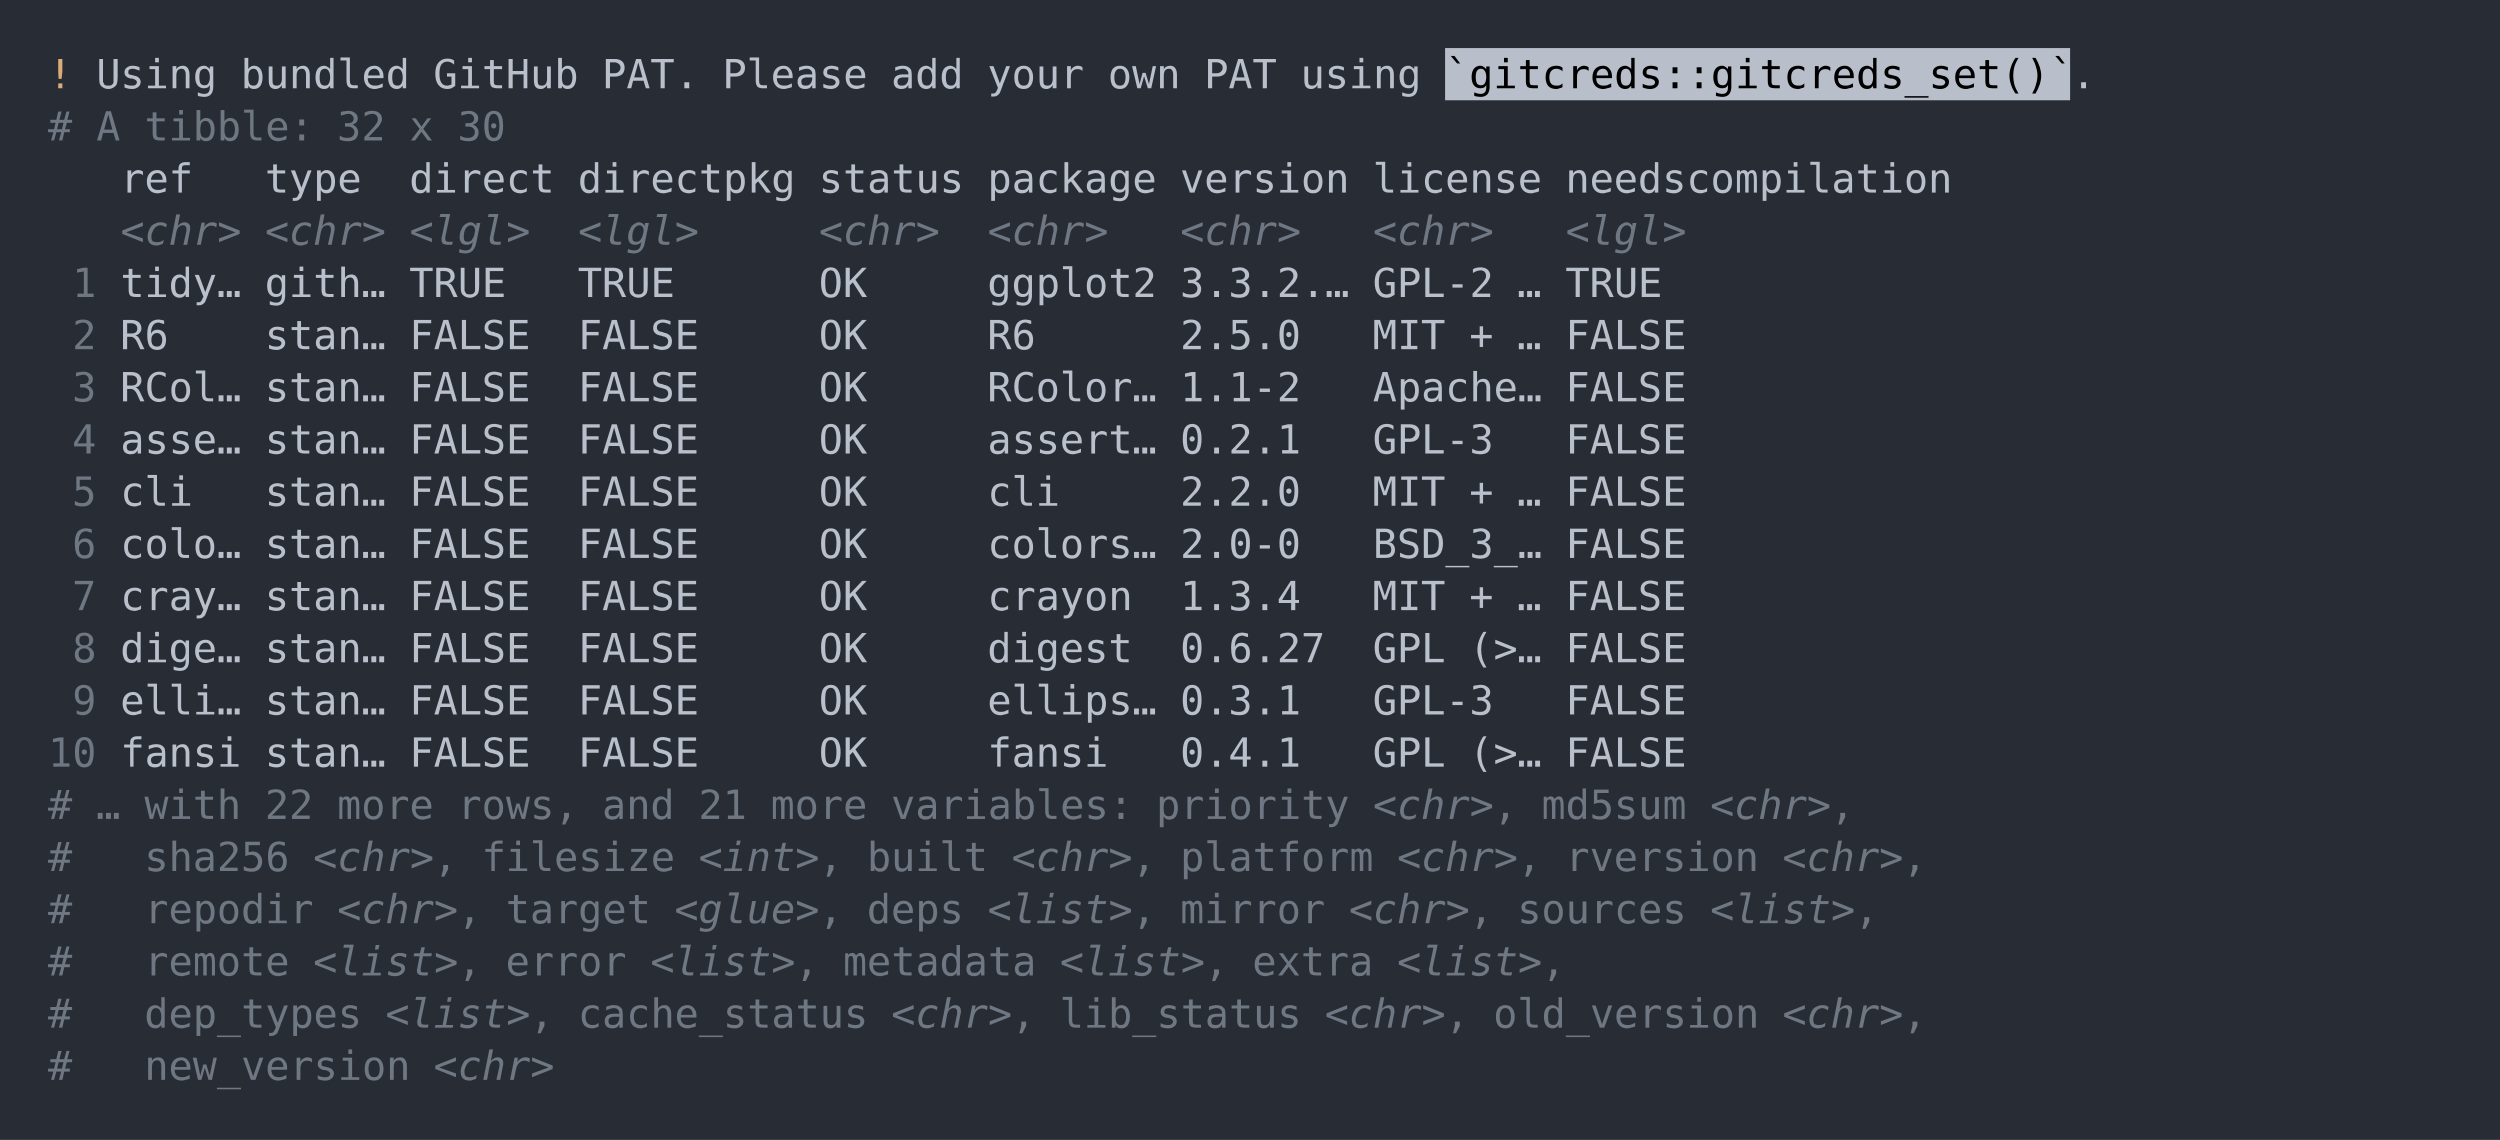
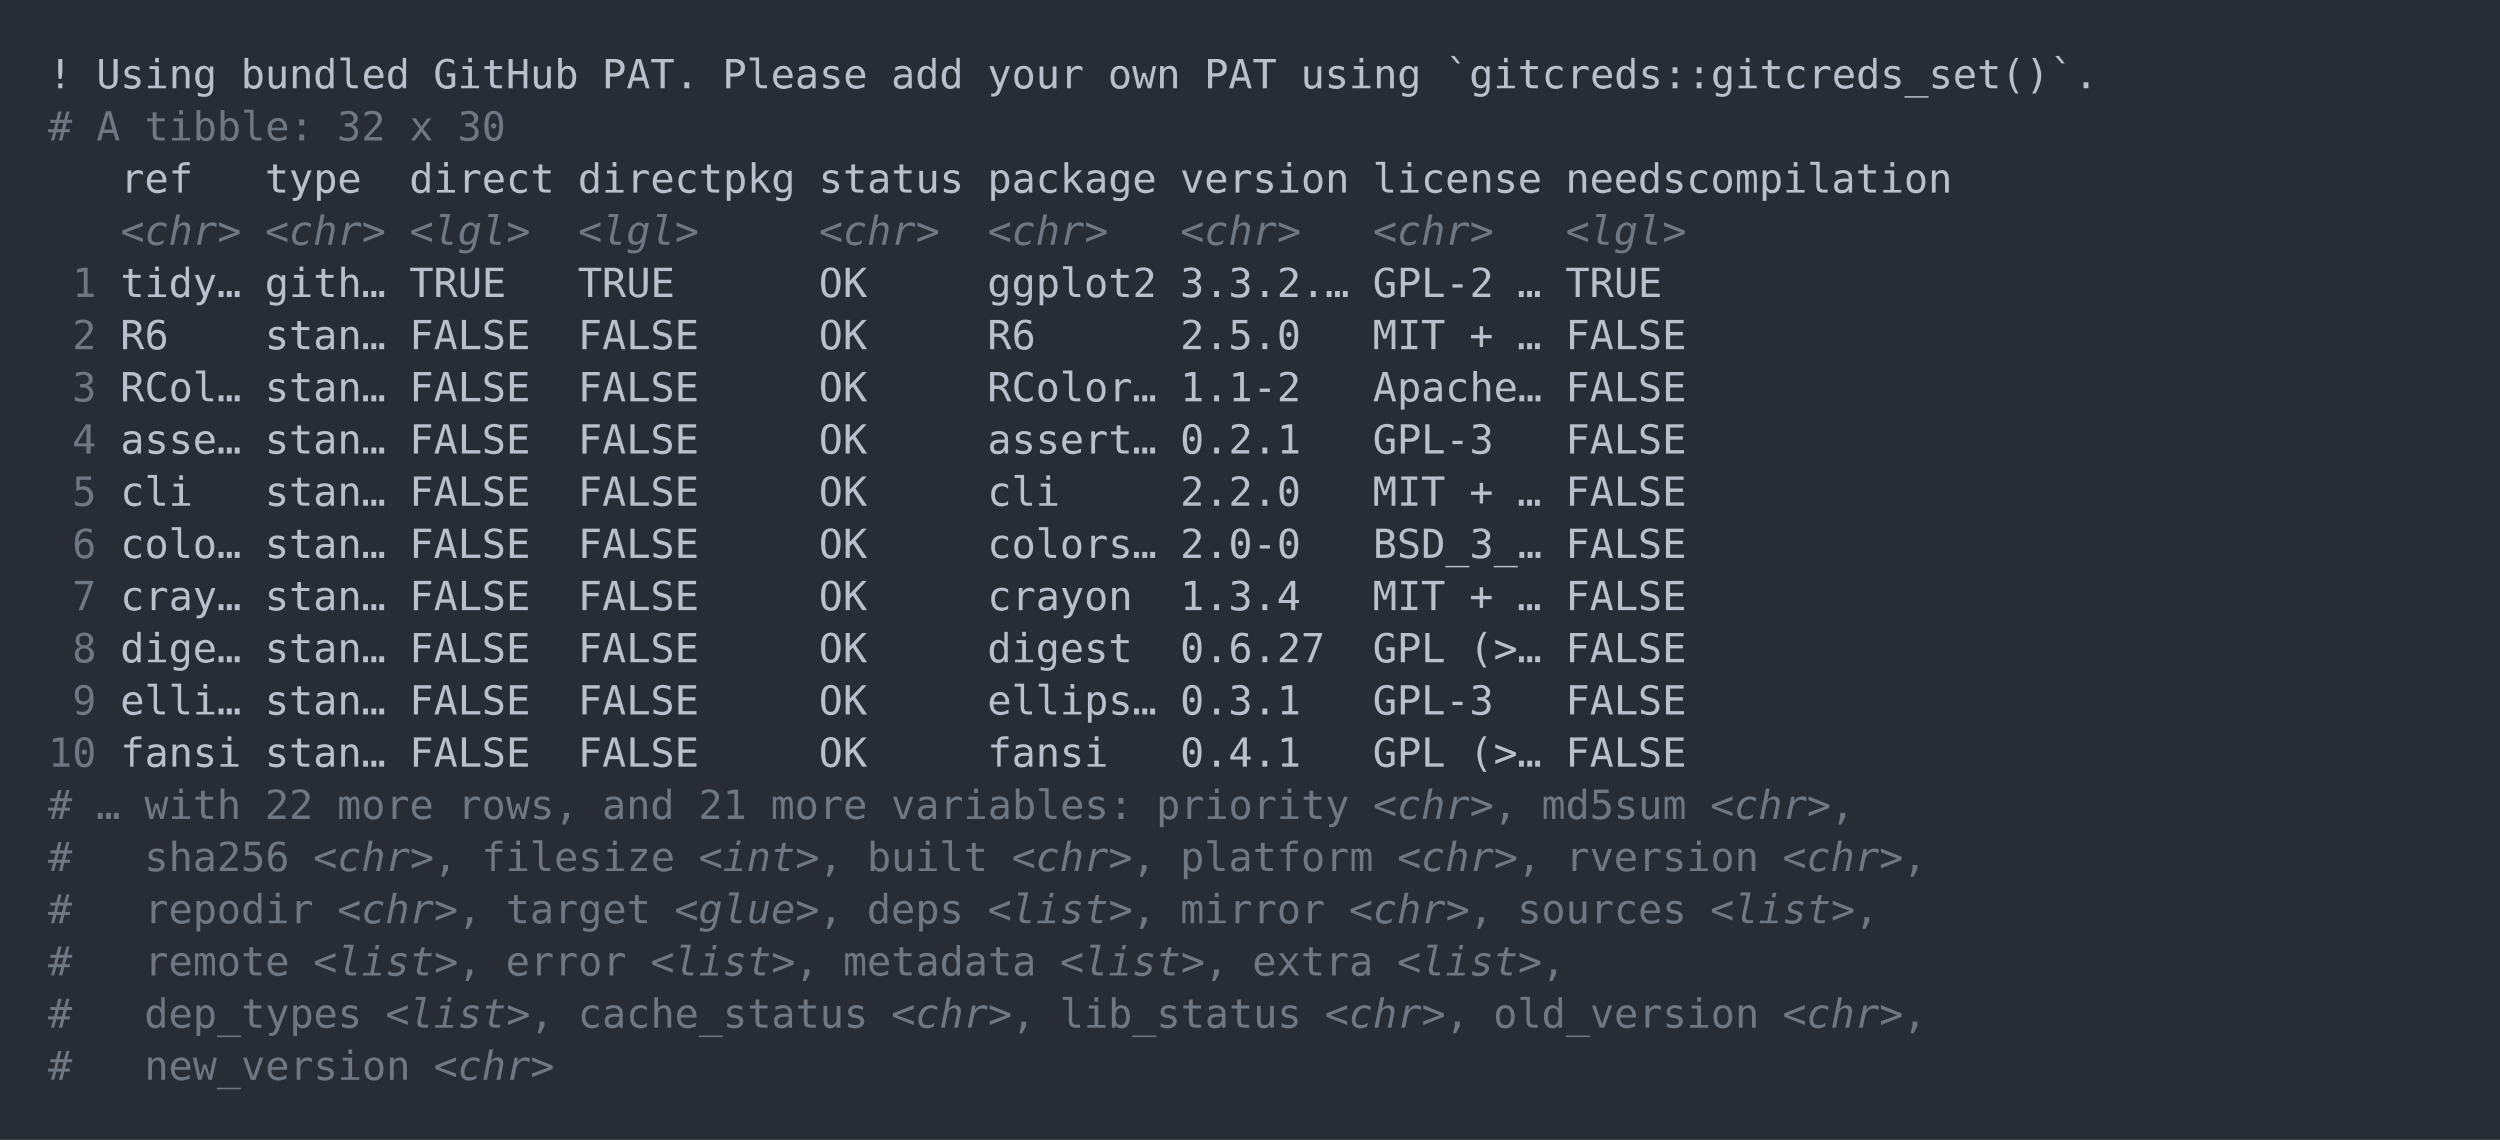
<svg xmlns="http://www.w3.org/2000/svg" xmlns:xlink="http://www.w3.org/1999/xlink" width="1040" height="474.2">
  <rect width="1040" height="474.2" rx="0" ry="0" class="a" />
  <svg height="434.2" viewBox="0 0 100 43.42" width="1000" x="20" y="20">
-     <style>.a{fill:rgb(40,45,53)}.b{font-family:'Fira Code',Monaco,Consolas,Menlo,'Bitstream Vera Sans Mono','Powerline Symbols',monospace}.c{fill:transparent}.d{fill:rgb(219,171,121);white-space:pre}.e{fill:rgb(185,192,203);white-space:pre}.f{fill:rgb(185,191,202)}.g{white-space:pre}.h{fill:rgb(111,119,131);white-space:pre}.i{fill:rgb(111,119,131);font-style:italic;white-space:pre}</style>
+     <style>.a{fill:rgb(40,45,53)}.b{font-family:'Fira Code',Monaco,Consolas,Menlo,'Bitstream Vera Sans Mono','Powerline Symbols',monospace}.c{fill:transparent}.d{fill:rgb(185,192,203);white-space:pre}.e{fill:rgb(111,119,131);white-space:pre}.f{fill:rgb(111,119,131);font-style:italic;white-space:pre}</style>
    <g font-family="'Fira Code',Monaco,Consolas,Menlo,'Bitstream Vera Sans Mono','Powerline Symbols',monospace" font-size="1.67" class="b">
      <defs>
        <symbol id="a">
          <rect height="21" width="100" x="0" y="0" class="c" />
        </symbol>
      </defs>
      <rect height="43.42" width="100" class="a" />
      <svg x="0" y="0" width="100">
        <svg x="0">
          <use xlink:href="#a" />
          <text x="0" y="1.67" class="d">!</text>
-           <text x="2.004" y="1.67" class="e">Using</text>
-           <text x="8.016" y="1.67" class="e">bundled</text>
-           <text x="16.032" y="1.67" class="e">GitHub</text>
-           <text x="23.046" y="1.67" class="e">PAT.</text>
-           <text x="28.056" y="1.67" class="e">Please</text>
-           <text x="35.07" y="1.67" class="e">add</text>
-           <text x="39.078" y="1.67" class="e">your</text>
-           <text x="44.088" y="1.67" class="e">own</text>
-           <text x="48.096" y="1.67" class="e">PAT</text>
-           <text x="52.104" y="1.67" class="e">using</text>
-           <rect height="2.171" width="26" x="58.116" y="0" class="f" />
-           <text x="58.116" y="1.67" class="g">`gitcreds::gitcreds_set()`</text>
-           <text x="84.168" y="1.67" class="e">.</text>
-           <text x="0" y="3.841" class="h">#</text>
-           <text x="2.004" y="3.841" class="h">A</text>
-           <text x="4.008" y="3.841" class="h">tibble:</text>
-           <text x="12.024" y="3.841" class="h">32</text>
-           <text x="15.03" y="3.841" class="h">x</text>
-           <text x="17.034" y="3.841" class="h">30</text>
-           <text x="3.006" y="6.012" class="e">ref</text>
-           <text x="9.018" y="6.012" class="e">type</text>
-           <text x="15.03" y="6.012" class="e">direct</text>
-           <text x="22.044" y="6.012" class="e">directpkg</text>
-           <text x="32.064" y="6.012" class="e">status</text>
-           <text x="39.078" y="6.012" class="e">package</text>
-           <text x="47.094" y="6.012" class="e">version</text>
-           <text x="55.11" y="6.012" class="e">license</text>
-           <text x="63.126" y="6.012" class="e">needscompilation</text>
-           <text x="3.006" y="8.183" class="i">&lt;chr&gt;</text>
-           <text x="9.018" y="8.183" class="i">&lt;chr&gt;</text>
-           <text x="15.03" y="8.183" class="i">&lt;lgl&gt;</text>
-           <text x="22.044" y="8.183" class="i">&lt;lgl&gt;</text>
-           <text x="32.064" y="8.183" class="i">&lt;chr&gt;</text>
-           <text x="39.078" y="8.183" class="i">&lt;chr&gt;</text>
-           <text x="47.094" y="8.183" class="i">&lt;chr&gt;</text>
-           <text x="55.11" y="8.183" class="i">&lt;chr&gt;</text>
-           <text x="63.126" y="8.183" class="i">&lt;lgl&gt;</text>
-           <text x="1.002" y="10.354" class="h">1</text>
-           <text x="3.006" y="10.354" class="e">tidy…</text>
-           <text x="9.018" y="10.354" class="e">gith…</text>
-           <text x="15.03" y="10.354" class="e">TRUE</text>
-           <text x="22.044" y="10.354" class="e">TRUE</text>
-           <text x="32.064" y="10.354" class="e">OK</text>
-           <text x="39.078" y="10.354" class="e">ggplot2</text>
-           <text x="47.094" y="10.354" class="e">3.3.2.…</text>
-           <text x="55.11" y="10.354" class="e">GPL-2</text>
-           <text x="61.122" y="10.354" class="e">…</text>
-           <text x="63.126" y="10.354" class="e">TRUE</text>
-           <text x="1.002" y="12.525" class="h">2</text>
-           <text x="3.006" y="12.525" class="e">R6</text>
-           <text x="9.018" y="12.525" class="e">stan…</text>
-           <text x="15.03" y="12.525" class="e">FALSE</text>
-           <text x="22.044" y="12.525" class="e">FALSE</text>
-           <text x="32.064" y="12.525" class="e">OK</text>
-           <text x="39.078" y="12.525" class="e">R6</text>
-           <text x="47.094" y="12.525" class="e">2.5.0</text>
-           <text x="55.11" y="12.525" class="e">MIT</text>
-           <text x="59.118" y="12.525" class="e">+</text>
-           <text x="61.122" y="12.525" class="e">…</text>
-           <text x="63.126" y="12.525" class="e">FALSE</text>
-           <text x="1.002" y="14.696" class="h">3</text>
-           <text x="3.006" y="14.696" class="e">RCol…</text>
-           <text x="9.018" y="14.696" class="e">stan…</text>
-           <text x="15.03" y="14.696" class="e">FALSE</text>
-           <text x="22.044" y="14.696" class="e">FALSE</text>
-           <text x="32.064" y="14.696" class="e">OK</text>
-           <text x="39.078" y="14.696" class="e">RColor…</text>
-           <text x="47.094" y="14.696" class="e">1.1-2</text>
-           <text x="55.11" y="14.696" class="e">Apache…</text>
-           <text x="63.126" y="14.696" class="e">FALSE</text>
-           <text x="1.002" y="16.867" class="h">4</text>
-           <text x="3.006" y="16.867" class="e">asse…</text>
-           <text x="9.018" y="16.867" class="e">stan…</text>
-           <text x="15.03" y="16.867" class="e">FALSE</text>
-           <text x="22.044" y="16.867" class="e">FALSE</text>
-           <text x="32.064" y="16.867" class="e">OK</text>
-           <text x="39.078" y="16.867" class="e">assert…</text>
-           <text x="47.094" y="16.867" class="e">0.2.1</text>
-           <text x="55.11" y="16.867" class="e">GPL-3</text>
-           <text x="63.126" y="16.867" class="e">FALSE</text>
-           <text x="1.002" y="19.038" class="h">5</text>
-           <text x="3.006" y="19.038" class="e">cli</text>
-           <text x="9.018" y="19.038" class="e">stan…</text>
-           <text x="15.03" y="19.038" class="e">FALSE</text>
-           <text x="22.044" y="19.038" class="e">FALSE</text>
-           <text x="32.064" y="19.038" class="e">OK</text>
-           <text x="39.078" y="19.038" class="e">cli</text>
-           <text x="47.094" y="19.038" class="e">2.2.0</text>
-           <text x="55.11" y="19.038" class="e">MIT</text>
-           <text x="59.118" y="19.038" class="e">+</text>
-           <text x="61.122" y="19.038" class="e">…</text>
-           <text x="63.126" y="19.038" class="e">FALSE</text>
-           <text x="1.002" y="21.209" class="h">6</text>
-           <text x="3.006" y="21.209" class="e">colo…</text>
-           <text x="9.018" y="21.209" class="e">stan…</text>
-           <text x="15.03" y="21.209" class="e">FALSE</text>
-           <text x="22.044" y="21.209" class="e">FALSE</text>
-           <text x="32.064" y="21.209" class="e">OK</text>
-           <text x="39.078" y="21.209" class="e">colors…</text>
-           <text x="47.094" y="21.209" class="e">2.0-0</text>
-           <text x="55.11" y="21.209" class="e">BSD_3_…</text>
-           <text x="63.126" y="21.209" class="e">FALSE</text>
-           <text x="1.002" y="23.38" class="h">7</text>
-           <text x="3.006" y="23.38" class="e">cray…</text>
-           <text x="9.018" y="23.38" class="e">stan…</text>
-           <text x="15.03" y="23.38" class="e">FALSE</text>
-           <text x="22.044" y="23.38" class="e">FALSE</text>
-           <text x="32.064" y="23.38" class="e">OK</text>
-           <text x="39.078" y="23.38" class="e">crayon</text>
-           <text x="47.094" y="23.38" class="e">1.3.4</text>
-           <text x="55.11" y="23.38" class="e">MIT</text>
-           <text x="59.118" y="23.38" class="e">+</text>
-           <text x="61.122" y="23.38" class="e">…</text>
-           <text x="63.126" y="23.38" class="e">FALSE</text>
-           <text x="1.002" y="25.551" class="h">8</text>
-           <text x="3.006" y="25.551" class="e">dige…</text>
-           <text x="9.018" y="25.551" class="e">stan…</text>
-           <text x="15.03" y="25.551" class="e">FALSE</text>
-           <text x="22.044" y="25.551" class="e">FALSE</text>
-           <text x="32.064" y="25.551" class="e">OK</text>
-           <text x="39.078" y="25.551" class="e">digest</text>
-           <text x="47.094" y="25.551" class="e">0.6.27</text>
-           <text x="55.11" y="25.551" class="e">GPL</text>
-           <text x="59.118" y="25.551" class="e">(&gt;…</text>
-           <text x="63.126" y="25.551" class="e">FALSE</text>
-           <text x="1.002" y="27.722" class="h">9</text>
-           <text x="3.006" y="27.722" class="e">elli…</text>
-           <text x="9.018" y="27.722" class="e">stan…</text>
-           <text x="15.03" y="27.722" class="e">FALSE</text>
-           <text x="22.044" y="27.722" class="e">FALSE</text>
-           <text x="32.064" y="27.722" class="e">OK</text>
-           <text x="39.078" y="27.722" class="e">ellips…</text>
-           <text x="47.094" y="27.722" class="e">0.3.1</text>
-           <text x="55.11" y="27.722" class="e">GPL-3</text>
-           <text x="63.126" y="27.722" class="e">FALSE</text>
-           <text x="0" y="29.893" class="h">10</text>
-           <text x="3.006" y="29.893" class="e">fansi</text>
-           <text x="9.018" y="29.893" class="e">stan…</text>
-           <text x="15.03" y="29.893" class="e">FALSE</text>
-           <text x="22.044" y="29.893" class="e">FALSE</text>
-           <text x="32.064" y="29.893" class="e">OK</text>
-           <text x="39.078" y="29.893" class="e">fansi</text>
-           <text x="47.094" y="29.893" class="e">0.4.1</text>
-           <text x="55.11" y="29.893" class="e">GPL</text>
-           <text x="59.118" y="29.893" class="e">(&gt;…</text>
-           <text x="63.126" y="29.893" class="e">FALSE</text>
-           <text x="0" y="32.064" class="h">#</text>
-           <text x="2.004" y="32.064" class="h">…</text>
-           <text x="4.008" y="32.064" class="h">with</text>
-           <text x="9.018" y="32.064" class="h">22</text>
-           <text x="12.024" y="32.064" class="h">more</text>
-           <text x="17.034" y="32.064" class="h">rows,</text>
-           <text x="23.046" y="32.064" class="h">and</text>
-           <text x="27.054" y="32.064" class="h">21</text>
-           <text x="30.06" y="32.064" class="h">more</text>
-           <text x="35.07" y="32.064" class="h">variables:</text>
-           <text x="46.092" y="32.064" class="h">priority</text>
-           <text x="55.11" y="32.064" class="i">&lt;chr&gt;</text>
-           <text x="60.12" y="32.064" class="h">,</text>
-           <text x="62.124" y="32.064" class="h">md5sum</text>
-           <text x="69.138" y="32.064" class="i">&lt;chr&gt;</text>
-           <text x="74.148" y="32.064" class="h">,</text>
-           <text x="0" y="34.235" class="h">#</text>
-           <text x="4.008" y="34.235" class="h">sha256</text>
-           <text x="11.022" y="34.235" class="i">&lt;chr&gt;</text>
-           <text x="16.032" y="34.235" class="h">,</text>
-           <text x="18.036" y="34.235" class="h">filesize</text>
-           <text x="27.054" y="34.235" class="i">&lt;int&gt;</text>
-           <text x="32.064" y="34.235" class="h">,</text>
-           <text x="34.068" y="34.235" class="h">built</text>
-           <text x="40.08" y="34.235" class="i">&lt;chr&gt;</text>
-           <text x="45.09" y="34.235" class="h">,</text>
-           <text x="47.094" y="34.235" class="h">platform</text>
-           <text x="56.112" y="34.235" class="i">&lt;chr&gt;</text>
-           <text x="61.122" y="34.235" class="h">,</text>
-           <text x="63.126" y="34.235" class="h">rversion</text>
-           <text x="72.144" y="34.235" class="i">&lt;chr&gt;</text>
-           <text x="77.154" y="34.235" class="h">,</text>
-           <text x="0" y="36.406" class="h">#</text>
-           <text x="4.008" y="36.406" class="h">repodir</text>
-           <text x="12.024" y="36.406" class="i">&lt;chr&gt;</text>
-           <text x="17.034" y="36.406" class="h">,</text>
-           <text x="19.038" y="36.406" class="h">target</text>
-           <text x="26.052" y="36.406" class="i">&lt;glue&gt;</text>
-           <text x="32.064" y="36.406" class="h">,</text>
-           <text x="34.068" y="36.406" class="h">deps</text>
-           <text x="39.078" y="36.406" class="i">&lt;list&gt;</text>
-           <text x="45.09" y="36.406" class="h">,</text>
-           <text x="47.094" y="36.406" class="h">mirror</text>
-           <text x="54.108" y="36.406" class="i">&lt;chr&gt;</text>
-           <text x="59.118" y="36.406" class="h">,</text>
-           <text x="61.122" y="36.406" class="h">sources</text>
-           <text x="69.138" y="36.406" class="i">&lt;list&gt;</text>
-           <text x="75.15" y="36.406" class="h">,</text>
-           <text x="0" y="38.577" class="h">#</text>
-           <text x="4.008" y="38.577" class="h">remote</text>
-           <text x="11.022" y="38.577" class="i">&lt;list&gt;</text>
-           <text x="17.034" y="38.577" class="h">,</text>
-           <text x="19.038" y="38.577" class="h">error</text>
-           <text x="25.05" y="38.577" class="i">&lt;list&gt;</text>
-           <text x="31.062" y="38.577" class="h">,</text>
-           <text x="33.066" y="38.577" class="h">metadata</text>
-           <text x="42.084" y="38.577" class="i">&lt;list&gt;</text>
-           <text x="48.096" y="38.577" class="h">,</text>
-           <text x="50.1" y="38.577" class="h">extra</text>
-           <text x="56.112" y="38.577" class="i">&lt;list&gt;</text>
-           <text x="62.124" y="38.577" class="h">,</text>
-           <text x="0" y="40.748" class="h">#</text>
-           <text x="4.008" y="40.748" class="h">dep_types</text>
-           <text x="14.028" y="40.748" class="i">&lt;list&gt;</text>
-           <text x="20.04" y="40.748" class="h">,</text>
-           <text x="22.044" y="40.748" class="h">cache_status</text>
-           <text x="35.07" y="40.748" class="i">&lt;chr&gt;</text>
-           <text x="40.08" y="40.748" class="h">,</text>
-           <text x="42.084" y="40.748" class="h">lib_status</text>
-           <text x="53.106" y="40.748" class="i">&lt;chr&gt;</text>
-           <text x="58.116" y="40.748" class="h">,</text>
-           <text x="60.12" y="40.748" class="h">old_version</text>
-           <text x="72.144" y="40.748" class="i">&lt;chr&gt;</text>
-           <text x="77.154" y="40.748" class="h">,</text>
-           <text x="0" y="42.919" class="h">#</text>
-           <text x="4.008" y="42.919" class="h">new_version</text>
-           <text x="16.032" y="42.919" class="i">&lt;chr&gt;</text>
+           <text x="2.004" y="1.67" class="d">Using</text>
+           <text x="8.016" y="1.67" class="d">bundled</text>
+           <text x="16.032" y="1.67" class="d">GitHub</text>
+           <text x="23.046" y="1.67" class="d">PAT.</text>
+           <text x="28.056" y="1.67" class="d">Please</text>
+           <text x="35.07" y="1.67" class="d">add</text>
+           <text x="39.078" y="1.67" class="d">your</text>
+           <text x="44.088" y="1.67" class="d">own</text>
+           <text x="48.096" y="1.67" class="d">PAT</text>
+           <text x="52.104" y="1.67" class="d">using</text>
+           <text x="58.116" y="1.67" class="d">`gitcreds::gitcreds_set()`.</text>
+           <text x="0" y="3.841" class="e">#</text>
+           <text x="2.004" y="3.841" class="e">A</text>
+           <text x="4.008" y="3.841" class="e">tibble:</text>
+           <text x="12.024" y="3.841" class="e">32</text>
+           <text x="15.03" y="3.841" class="e">x</text>
+           <text x="17.034" y="3.841" class="e">30</text>
+           <text x="3.006" y="6.012" class="d">ref</text>
+           <text x="9.018" y="6.012" class="d">type</text>
+           <text x="15.03" y="6.012" class="d">direct</text>
+           <text x="22.044" y="6.012" class="d">directpkg</text>
+           <text x="32.064" y="6.012" class="d">status</text>
+           <text x="39.078" y="6.012" class="d">package</text>
+           <text x="47.094" y="6.012" class="d">version</text>
+           <text x="55.11" y="6.012" class="d">license</text>
+           <text x="63.126" y="6.012" class="d">needscompilation</text>
+           <text x="3.006" y="8.183" class="f">&lt;chr&gt;</text>
+           <text x="9.018" y="8.183" class="f">&lt;chr&gt;</text>
+           <text x="15.03" y="8.183" class="f">&lt;lgl&gt;</text>
+           <text x="22.044" y="8.183" class="f">&lt;lgl&gt;</text>
+           <text x="32.064" y="8.183" class="f">&lt;chr&gt;</text>
+           <text x="39.078" y="8.183" class="f">&lt;chr&gt;</text>
+           <text x="47.094" y="8.183" class="f">&lt;chr&gt;</text>
+           <text x="55.11" y="8.183" class="f">&lt;chr&gt;</text>
+           <text x="63.126" y="8.183" class="f">&lt;lgl&gt;</text>
+           <text x="1.002" y="10.354" class="e">1</text>
+           <text x="3.006" y="10.354" class="d">tidy…</text>
+           <text x="9.018" y="10.354" class="d">gith…</text>
+           <text x="15.03" y="10.354" class="d">TRUE</text>
+           <text x="22.044" y="10.354" class="d">TRUE</text>
+           <text x="32.064" y="10.354" class="d">OK</text>
+           <text x="39.078" y="10.354" class="d">ggplot2</text>
+           <text x="47.094" y="10.354" class="d">3.3.2.…</text>
+           <text x="55.11" y="10.354" class="d">GPL-2</text>
+           <text x="61.122" y="10.354" class="d">…</text>
+           <text x="63.126" y="10.354" class="d">TRUE</text>
+           <text x="1.002" y="12.525" class="e">2</text>
+           <text x="3.006" y="12.525" class="d">R6</text>
+           <text x="9.018" y="12.525" class="d">stan…</text>
+           <text x="15.03" y="12.525" class="d">FALSE</text>
+           <text x="22.044" y="12.525" class="d">FALSE</text>
+           <text x="32.064" y="12.525" class="d">OK</text>
+           <text x="39.078" y="12.525" class="d">R6</text>
+           <text x="47.094" y="12.525" class="d">2.5.0</text>
+           <text x="55.11" y="12.525" class="d">MIT</text>
+           <text x="59.118" y="12.525" class="d">+</text>
+           <text x="61.122" y="12.525" class="d">…</text>
+           <text x="63.126" y="12.525" class="d">FALSE</text>
+           <text x="1.002" y="14.696" class="e">3</text>
+           <text x="3.006" y="14.696" class="d">RCol…</text>
+           <text x="9.018" y="14.696" class="d">stan…</text>
+           <text x="15.03" y="14.696" class="d">FALSE</text>
+           <text x="22.044" y="14.696" class="d">FALSE</text>
+           <text x="32.064" y="14.696" class="d">OK</text>
+           <text x="39.078" y="14.696" class="d">RColor…</text>
+           <text x="47.094" y="14.696" class="d">1.1-2</text>
+           <text x="55.11" y="14.696" class="d">Apache…</text>
+           <text x="63.126" y="14.696" class="d">FALSE</text>
+           <text x="1.002" y="16.867" class="e">4</text>
+           <text x="3.006" y="16.867" class="d">asse…</text>
+           <text x="9.018" y="16.867" class="d">stan…</text>
+           <text x="15.03" y="16.867" class="d">FALSE</text>
+           <text x="22.044" y="16.867" class="d">FALSE</text>
+           <text x="32.064" y="16.867" class="d">OK</text>
+           <text x="39.078" y="16.867" class="d">assert…</text>
+           <text x="47.094" y="16.867" class="d">0.2.1</text>
+           <text x="55.11" y="16.867" class="d">GPL-3</text>
+           <text x="63.126" y="16.867" class="d">FALSE</text>
+           <text x="1.002" y="19.038" class="e">5</text>
+           <text x="3.006" y="19.038" class="d">cli</text>
+           <text x="9.018" y="19.038" class="d">stan…</text>
+           <text x="15.03" y="19.038" class="d">FALSE</text>
+           <text x="22.044" y="19.038" class="d">FALSE</text>
+           <text x="32.064" y="19.038" class="d">OK</text>
+           <text x="39.078" y="19.038" class="d">cli</text>
+           <text x="47.094" y="19.038" class="d">2.2.0</text>
+           <text x="55.11" y="19.038" class="d">MIT</text>
+           <text x="59.118" y="19.038" class="d">+</text>
+           <text x="61.122" y="19.038" class="d">…</text>
+           <text x="63.126" y="19.038" class="d">FALSE</text>
+           <text x="1.002" y="21.209" class="e">6</text>
+           <text x="3.006" y="21.209" class="d">colo…</text>
+           <text x="9.018" y="21.209" class="d">stan…</text>
+           <text x="15.03" y="21.209" class="d">FALSE</text>
+           <text x="22.044" y="21.209" class="d">FALSE</text>
+           <text x="32.064" y="21.209" class="d">OK</text>
+           <text x="39.078" y="21.209" class="d">colors…</text>
+           <text x="47.094" y="21.209" class="d">2.0-0</text>
+           <text x="55.11" y="21.209" class="d">BSD_3_…</text>
+           <text x="63.126" y="21.209" class="d">FALSE</text>
+           <text x="1.002" y="23.38" class="e">7</text>
+           <text x="3.006" y="23.38" class="d">cray…</text>
+           <text x="9.018" y="23.38" class="d">stan…</text>
+           <text x="15.03" y="23.38" class="d">FALSE</text>
+           <text x="22.044" y="23.38" class="d">FALSE</text>
+           <text x="32.064" y="23.38" class="d">OK</text>
+           <text x="39.078" y="23.38" class="d">crayon</text>
+           <text x="47.094" y="23.38" class="d">1.3.4</text>
+           <text x="55.11" y="23.38" class="d">MIT</text>
+           <text x="59.118" y="23.38" class="d">+</text>
+           <text x="61.122" y="23.38" class="d">…</text>
+           <text x="63.126" y="23.38" class="d">FALSE</text>
+           <text x="1.002" y="25.551" class="e">8</text>
+           <text x="3.006" y="25.551" class="d">dige…</text>
+           <text x="9.018" y="25.551" class="d">stan…</text>
+           <text x="15.03" y="25.551" class="d">FALSE</text>
+           <text x="22.044" y="25.551" class="d">FALSE</text>
+           <text x="32.064" y="25.551" class="d">OK</text>
+           <text x="39.078" y="25.551" class="d">digest</text>
+           <text x="47.094" y="25.551" class="d">0.6.27</text>
+           <text x="55.11" y="25.551" class="d">GPL</text>
+           <text x="59.118" y="25.551" class="d">(&gt;…</text>
+           <text x="63.126" y="25.551" class="d">FALSE</text>
+           <text x="1.002" y="27.722" class="e">9</text>
+           <text x="3.006" y="27.722" class="d">elli…</text>
+           <text x="9.018" y="27.722" class="d">stan…</text>
+           <text x="15.03" y="27.722" class="d">FALSE</text>
+           <text x="22.044" y="27.722" class="d">FALSE</text>
+           <text x="32.064" y="27.722" class="d">OK</text>
+           <text x="39.078" y="27.722" class="d">ellips…</text>
+           <text x="47.094" y="27.722" class="d">0.3.1</text>
+           <text x="55.11" y="27.722" class="d">GPL-3</text>
+           <text x="63.126" y="27.722" class="d">FALSE</text>
+           <text x="0" y="29.893" class="e">10</text>
+           <text x="3.006" y="29.893" class="d">fansi</text>
+           <text x="9.018" y="29.893" class="d">stan…</text>
+           <text x="15.03" y="29.893" class="d">FALSE</text>
+           <text x="22.044" y="29.893" class="d">FALSE</text>
+           <text x="32.064" y="29.893" class="d">OK</text>
+           <text x="39.078" y="29.893" class="d">fansi</text>
+           <text x="47.094" y="29.893" class="d">0.4.1</text>
+           <text x="55.11" y="29.893" class="d">GPL</text>
+           <text x="59.118" y="29.893" class="d">(&gt;…</text>
+           <text x="63.126" y="29.893" class="d">FALSE</text>
+           <text x="0" y="32.064" class="e">#</text>
+           <text x="2.004" y="32.064" class="e">…</text>
+           <text x="4.008" y="32.064" class="e">with</text>
+           <text x="9.018" y="32.064" class="e">22</text>
+           <text x="12.024" y="32.064" class="e">more</text>
+           <text x="17.034" y="32.064" class="e">rows,</text>
+           <text x="23.046" y="32.064" class="e">and</text>
+           <text x="27.054" y="32.064" class="e">21</text>
+           <text x="30.06" y="32.064" class="e">more</text>
+           <text x="35.07" y="32.064" class="e">variables:</text>
+           <text x="46.092" y="32.064" class="e">priority</text>
+           <text x="55.11" y="32.064" class="f">&lt;chr&gt;</text>
+           <text x="60.12" y="32.064" class="e">,</text>
+           <text x="62.124" y="32.064" class="e">md5sum</text>
+           <text x="69.138" y="32.064" class="f">&lt;chr&gt;</text>
+           <text x="74.148" y="32.064" class="e">,</text>
+           <text x="0" y="34.235" class="e">#</text>
+           <text x="4.008" y="34.235" class="e">sha256</text>
+           <text x="11.022" y="34.235" class="f">&lt;chr&gt;</text>
+           <text x="16.032" y="34.235" class="e">,</text>
+           <text x="18.036" y="34.235" class="e">filesize</text>
+           <text x="27.054" y="34.235" class="f">&lt;int&gt;</text>
+           <text x="32.064" y="34.235" class="e">,</text>
+           <text x="34.068" y="34.235" class="e">built</text>
+           <text x="40.08" y="34.235" class="f">&lt;chr&gt;</text>
+           <text x="45.09" y="34.235" class="e">,</text>
+           <text x="47.094" y="34.235" class="e">platform</text>
+           <text x="56.112" y="34.235" class="f">&lt;chr&gt;</text>
+           <text x="61.122" y="34.235" class="e">,</text>
+           <text x="63.126" y="34.235" class="e">rversion</text>
+           <text x="72.144" y="34.235" class="f">&lt;chr&gt;</text>
+           <text x="77.154" y="34.235" class="e">,</text>
+           <text x="0" y="36.406" class="e">#</text>
+           <text x="4.008" y="36.406" class="e">repodir</text>
+           <text x="12.024" y="36.406" class="f">&lt;chr&gt;</text>
+           <text x="17.034" y="36.406" class="e">,</text>
+           <text x="19.038" y="36.406" class="e">target</text>
+           <text x="26.052" y="36.406" class="f">&lt;glue&gt;</text>
+           <text x="32.064" y="36.406" class="e">,</text>
+           <text x="34.068" y="36.406" class="e">deps</text>
+           <text x="39.078" y="36.406" class="f">&lt;list&gt;</text>
+           <text x="45.09" y="36.406" class="e">,</text>
+           <text x="47.094" y="36.406" class="e">mirror</text>
+           <text x="54.108" y="36.406" class="f">&lt;chr&gt;</text>
+           <text x="59.118" y="36.406" class="e">,</text>
+           <text x="61.122" y="36.406" class="e">sources</text>
+           <text x="69.138" y="36.406" class="f">&lt;list&gt;</text>
+           <text x="75.15" y="36.406" class="e">,</text>
+           <text x="0" y="38.577" class="e">#</text>
+           <text x="4.008" y="38.577" class="e">remote</text>
+           <text x="11.022" y="38.577" class="f">&lt;list&gt;</text>
+           <text x="17.034" y="38.577" class="e">,</text>
+           <text x="19.038" y="38.577" class="e">error</text>
+           <text x="25.05" y="38.577" class="f">&lt;list&gt;</text>
+           <text x="31.062" y="38.577" class="e">,</text>
+           <text x="33.066" y="38.577" class="e">metadata</text>
+           <text x="42.084" y="38.577" class="f">&lt;list&gt;</text>
+           <text x="48.096" y="38.577" class="e">,</text>
+           <text x="50.1" y="38.577" class="e">extra</text>
+           <text x="56.112" y="38.577" class="f">&lt;list&gt;</text>
+           <text x="62.124" y="38.577" class="e">,</text>
+           <text x="0" y="40.748" class="e">#</text>
+           <text x="4.008" y="40.748" class="e">dep_types</text>
+           <text x="14.028" y="40.748" class="f">&lt;list&gt;</text>
+           <text x="20.04" y="40.748" class="e">,</text>
+           <text x="22.044" y="40.748" class="e">cache_status</text>
+           <text x="35.07" y="40.748" class="f">&lt;chr&gt;</text>
+           <text x="40.08" y="40.748" class="e">,</text>
+           <text x="42.084" y="40.748" class="e">lib_status</text>
+           <text x="53.106" y="40.748" class="f">&lt;chr&gt;</text>
+           <text x="58.116" y="40.748" class="e">,</text>
+           <text x="60.12" y="40.748" class="e">old_version</text>
+           <text x="72.144" y="40.748" class="f">&lt;chr&gt;</text>
+           <text x="77.154" y="40.748" class="e">,</text>
+           <text x="0" y="42.919" class="e">#</text>
+           <text x="4.008" y="42.919" class="e">new_version</text>
+           <text x="16.032" y="42.919" class="f">&lt;chr&gt;</text>
        </svg>
      </svg>
    </g>
  </svg>
</svg>
